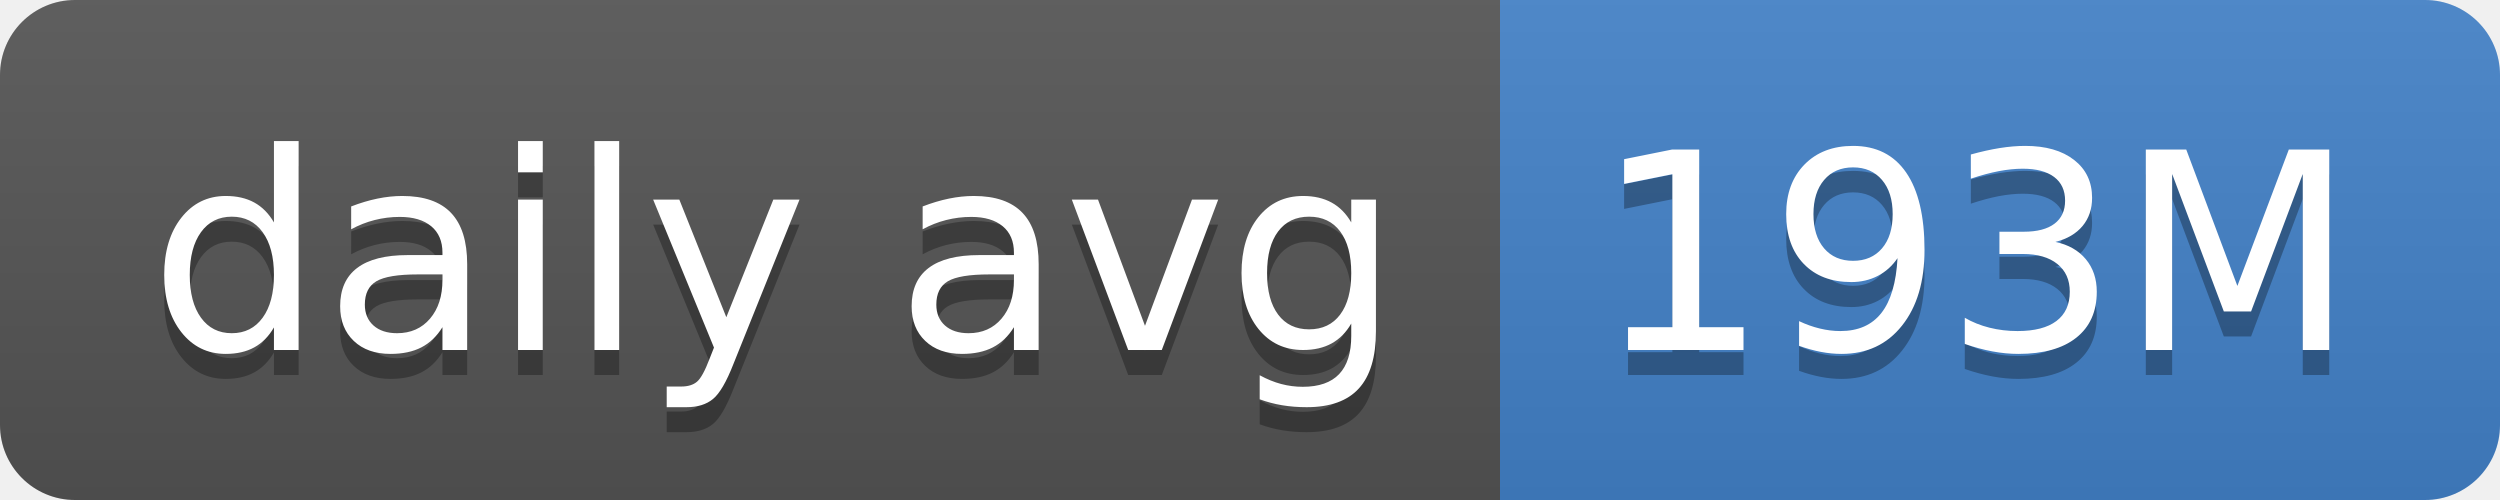
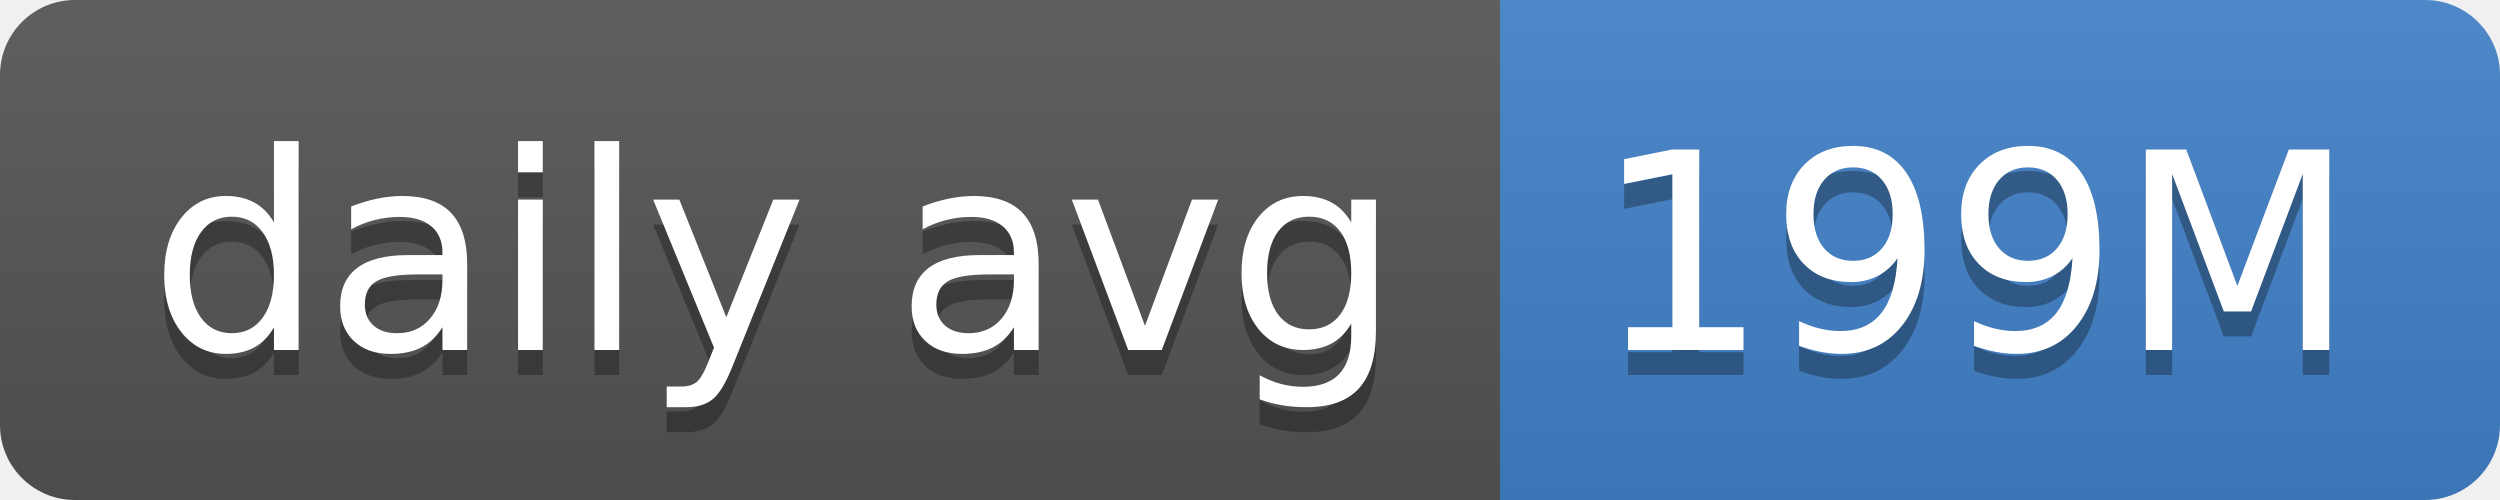
- <svg xmlns="http://www.w3.org/2000/svg" width="100" height="20" role="img" aria-label="daily avg: 193M">
+ <svg xmlns="http://www.w3.org/2000/svg" width="100" height="20" role="img" aria-label="daily avg: 199M">
  <linearGradient id="s" x2="0" y2="100%">
    <stop offset="0" stop-color="#bbb" stop-opacity=".1" />
    <stop offset="1" stop-opacity=".1" />
  </linearGradient>
  <clipPath id="r">
    <rect width="100" height="20" rx="3" fill="#fff" />
  </clipPath>
  <g clip-path="url(#r)">
    <rect width="60" height="20" fill="#555" />
    <rect x="60" width="40" height="20" fill="#4382c9" />
    <rect width="100" height="20" fill="url(#s)" />
  </g>
  <g fill="#fff" text-anchor="middle" font-family="Verdana,Geneva,DejaVu Sans,sans-serif" text-rendering="geometricPrecision" font-size="110">
    <text aria-hidden="true" x="310" y="150" fill="#010101" fill-opacity=".3" transform="scale(.1)" textLength="500">daily avg</text>
    <text x="310" y="140" transform="scale(.1)" fill="#fff" textLength="500">daily avg</text>
-     <text aria-hidden="true" x="790" y="150" fill="#010101" fill-opacity=".3" transform="scale(.1)" textLength="300">193M</text>
-     <text x="790" y="140" transform="scale(.1)" fill="#fff" textLength="300">193M</text>
+     <text aria-hidden="true" x="790" y="150" fill="#010101" fill-opacity=".3" transform="scale(.1)" textLength="300">199M</text>
+     <text x="790" y="140" transform="scale(.1)" fill="#fff" textLength="300">199M</text>
  </g>
</svg>
